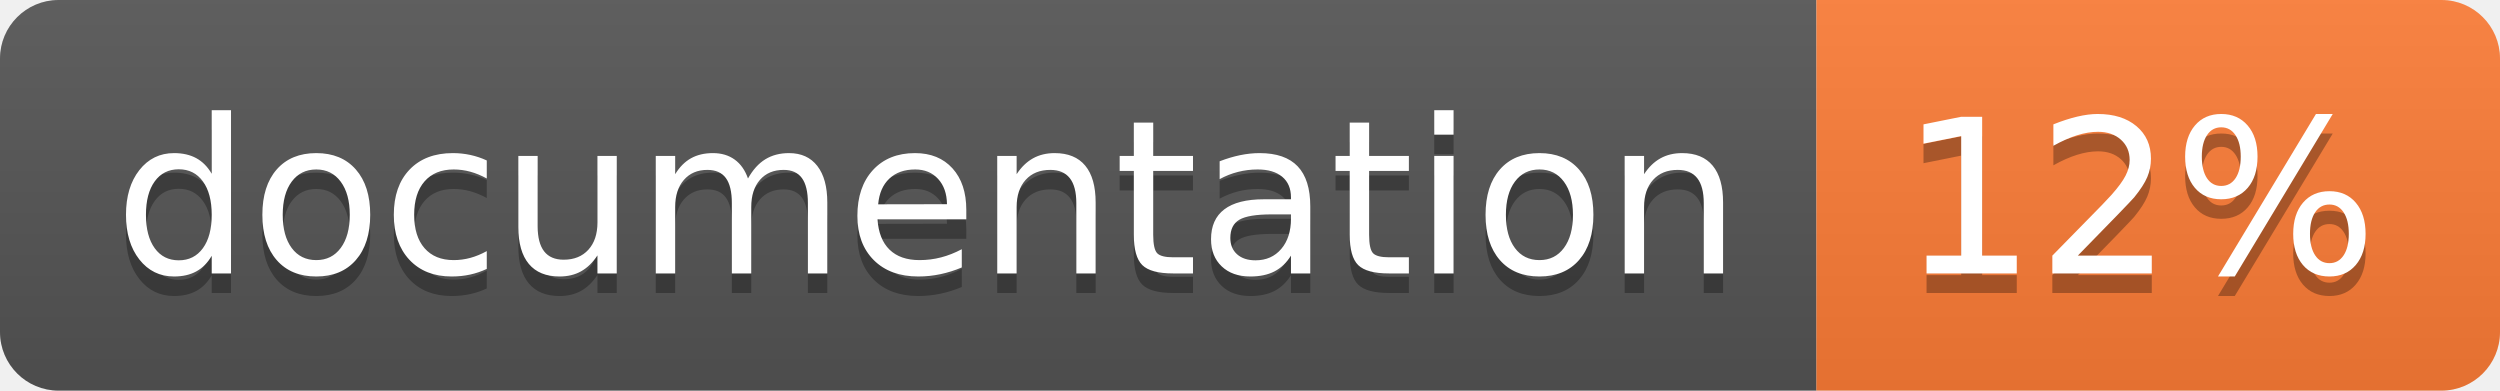
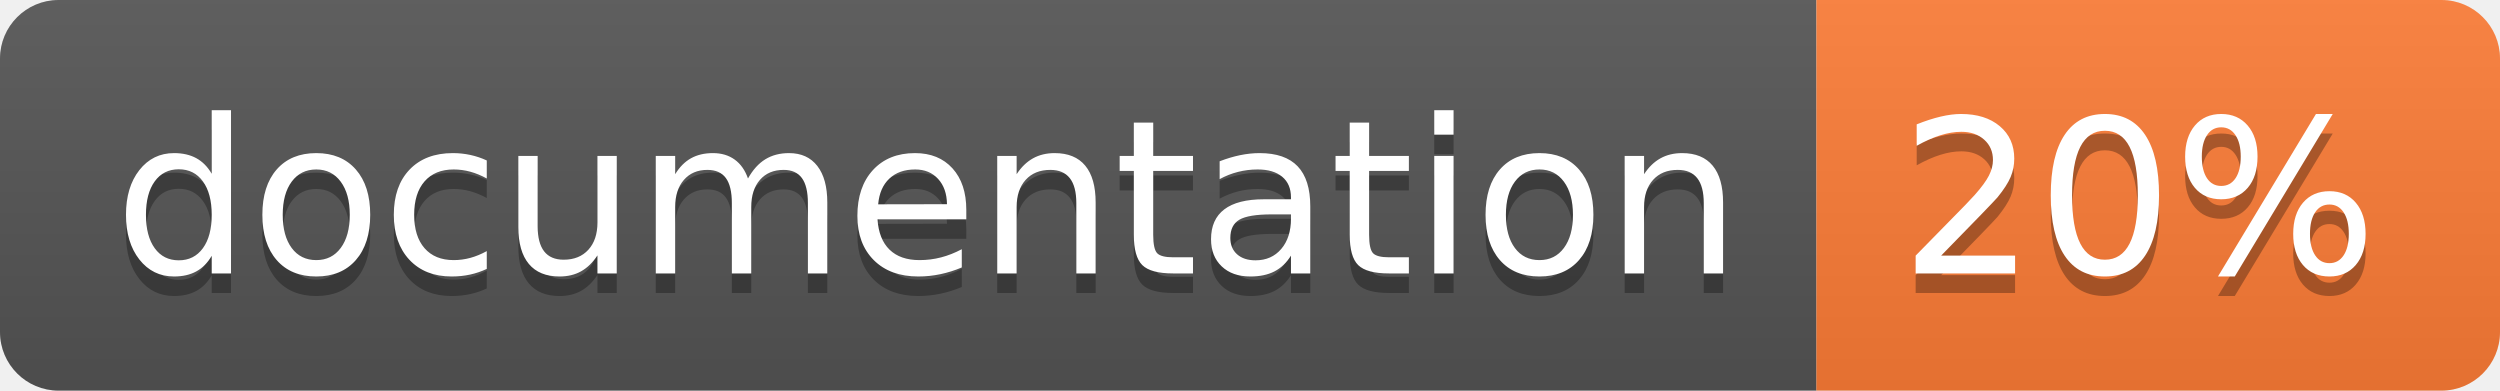
<svg xmlns="http://www.w3.org/2000/svg" width="128" height="20">
  <linearGradient id="b" x2="0" y2="100%">
    <stop offset="0" stop-color="#bbb" stop-opacity=".1" />
    <stop offset="1" stop-opacity=".1" />
  </linearGradient>
  <clipPath id="a">
    <rect width="128" height="20" rx="3" fill="#fff" />
  </clipPath>
  <g clip-path="url(#a)">
    <path fill="#555" d="M0 0h93v20H0z" />
    <path fill="#fe7d37" d="M93 0h35v20H93z" />
    <path fill="url(#b)" d="M0 0h128v20H0z" />
  </g>
  <g fill="#fff" text-anchor="middle" font-family="DejaVu Sans,Verdana,Geneva,sans-serif" font-size="110">
    <text x="475" y="150" fill="#010101" fill-opacity=".3" transform="scale(.1)" textLength="830">
      documentation
    </text>
    <text x="475" y="140" transform="scale(.1)" textLength="830">
      documentation
    </text>
    <text x="1095" y="150" fill="#010101" fill-opacity=".3" transform="scale(.1)" textLength="250">
-       12%
+       20%
    </text>
    <text x="1095" y="140" transform="scale(.1)" textLength="250">
-       12%
+       20%
    </text>
  </g>
</svg>
